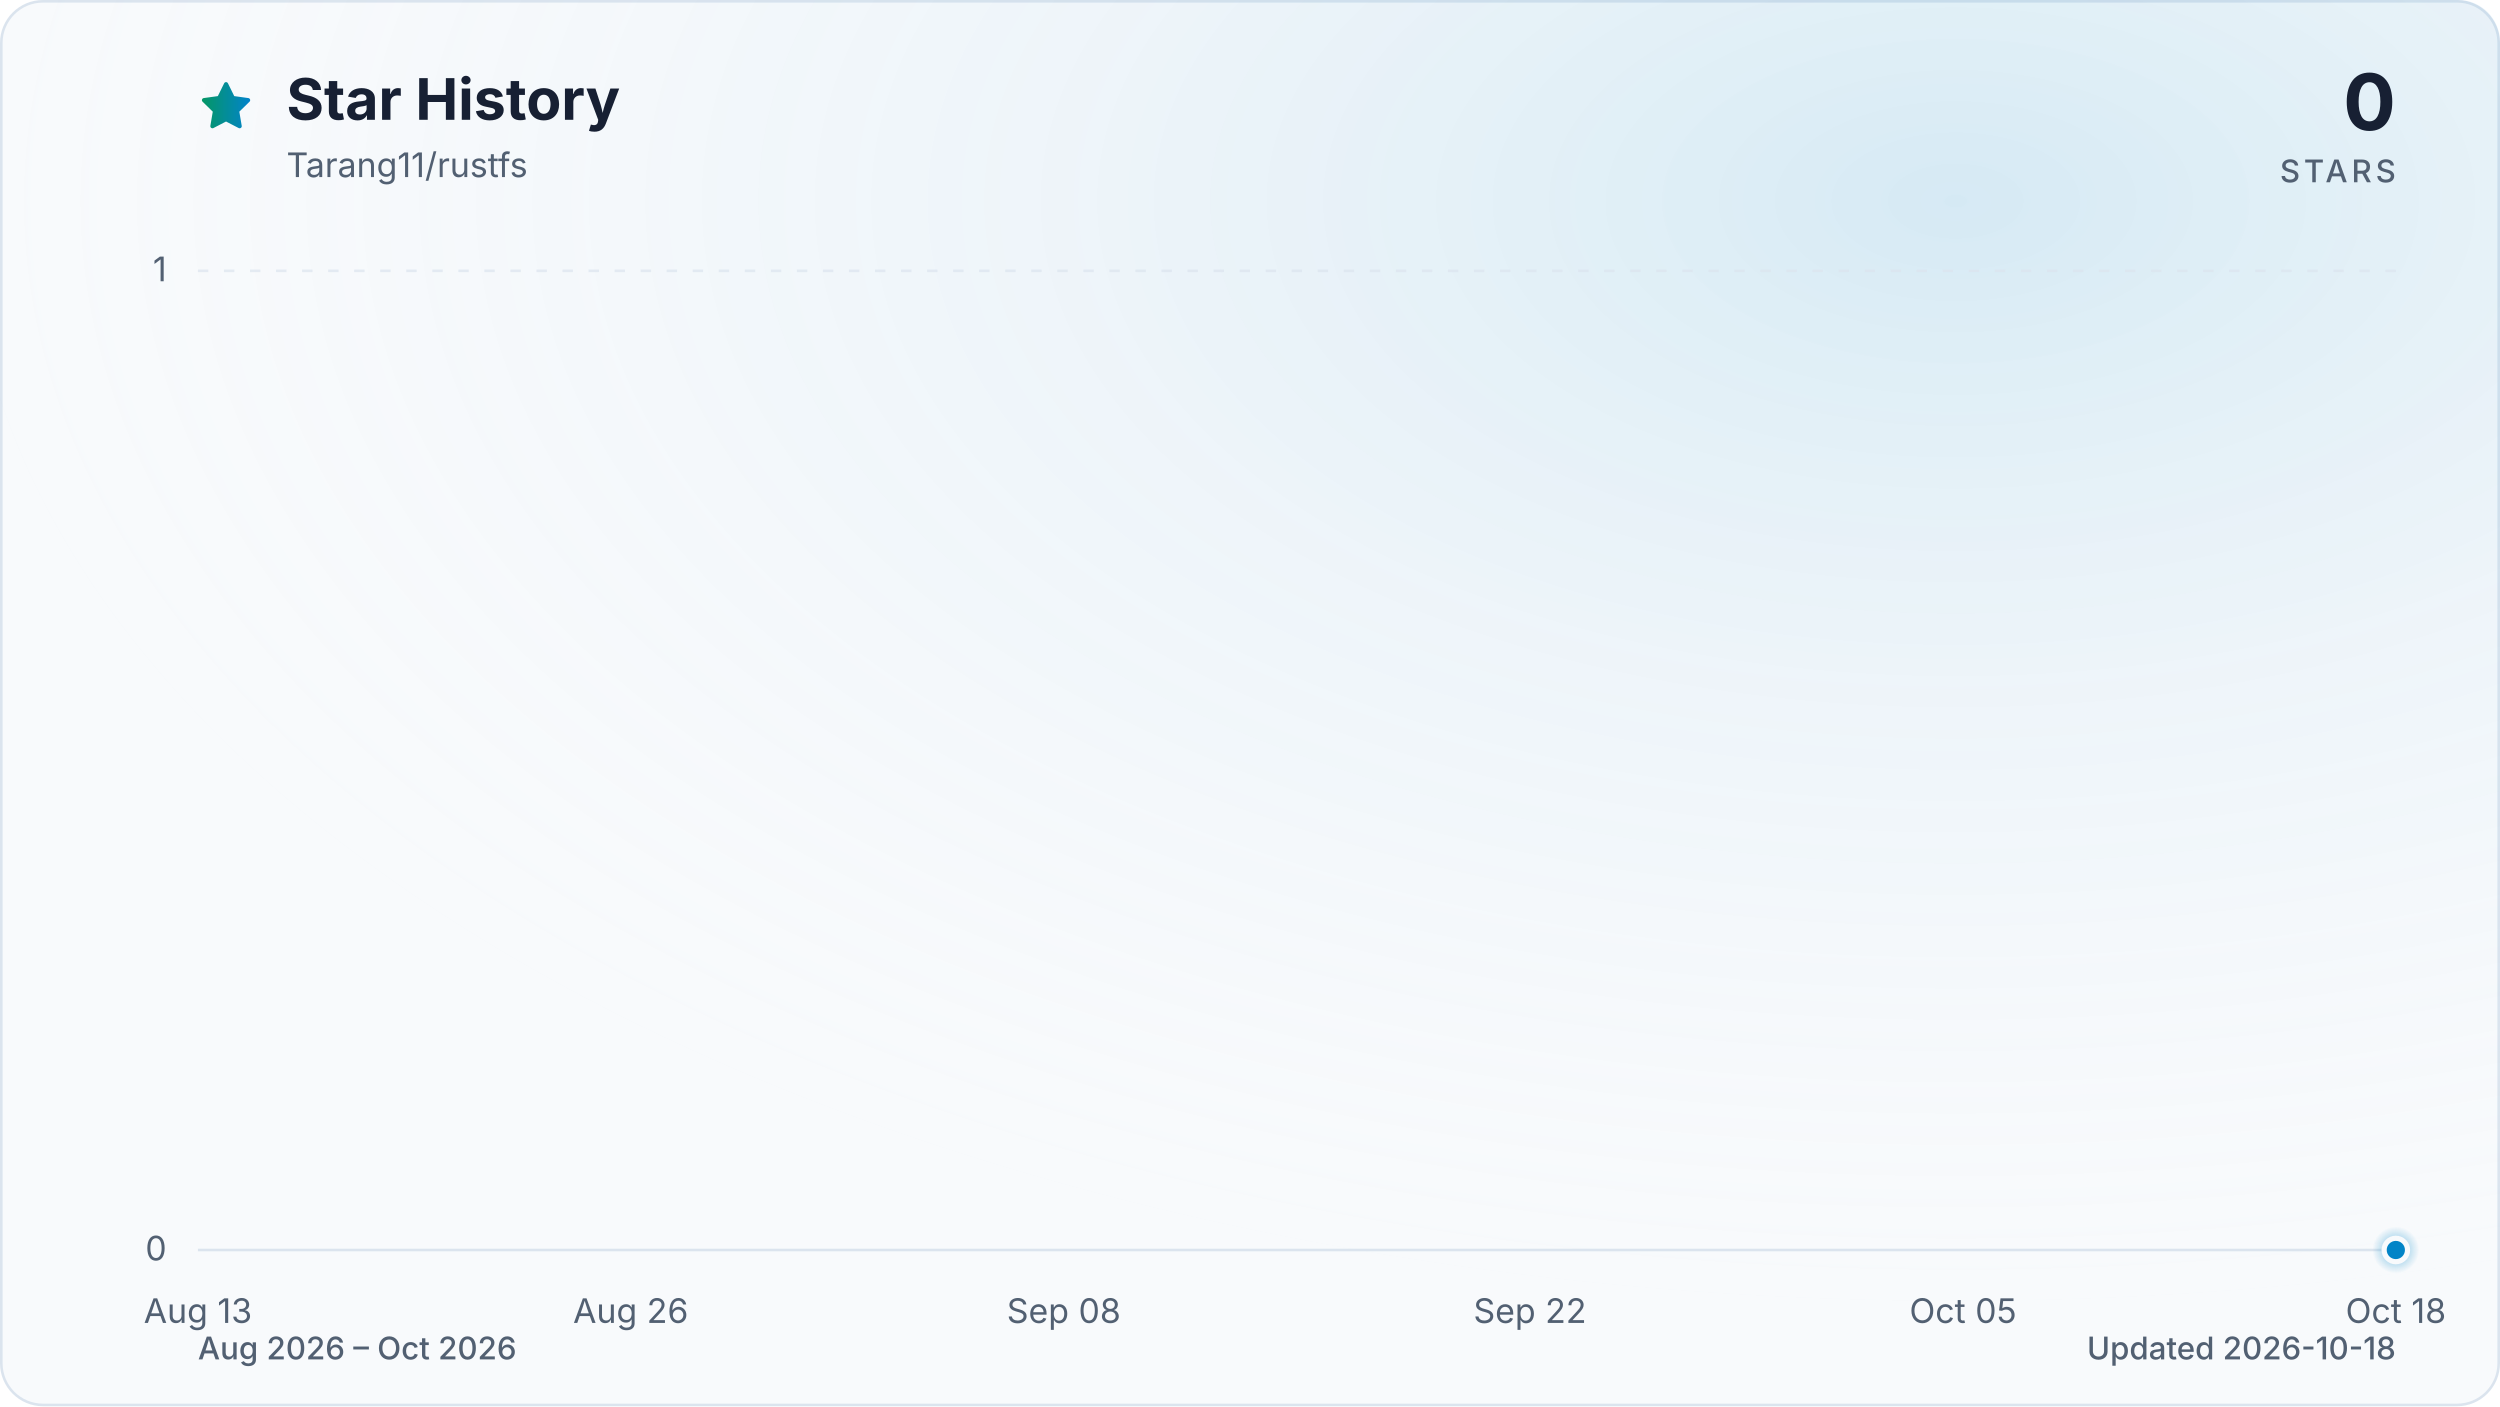
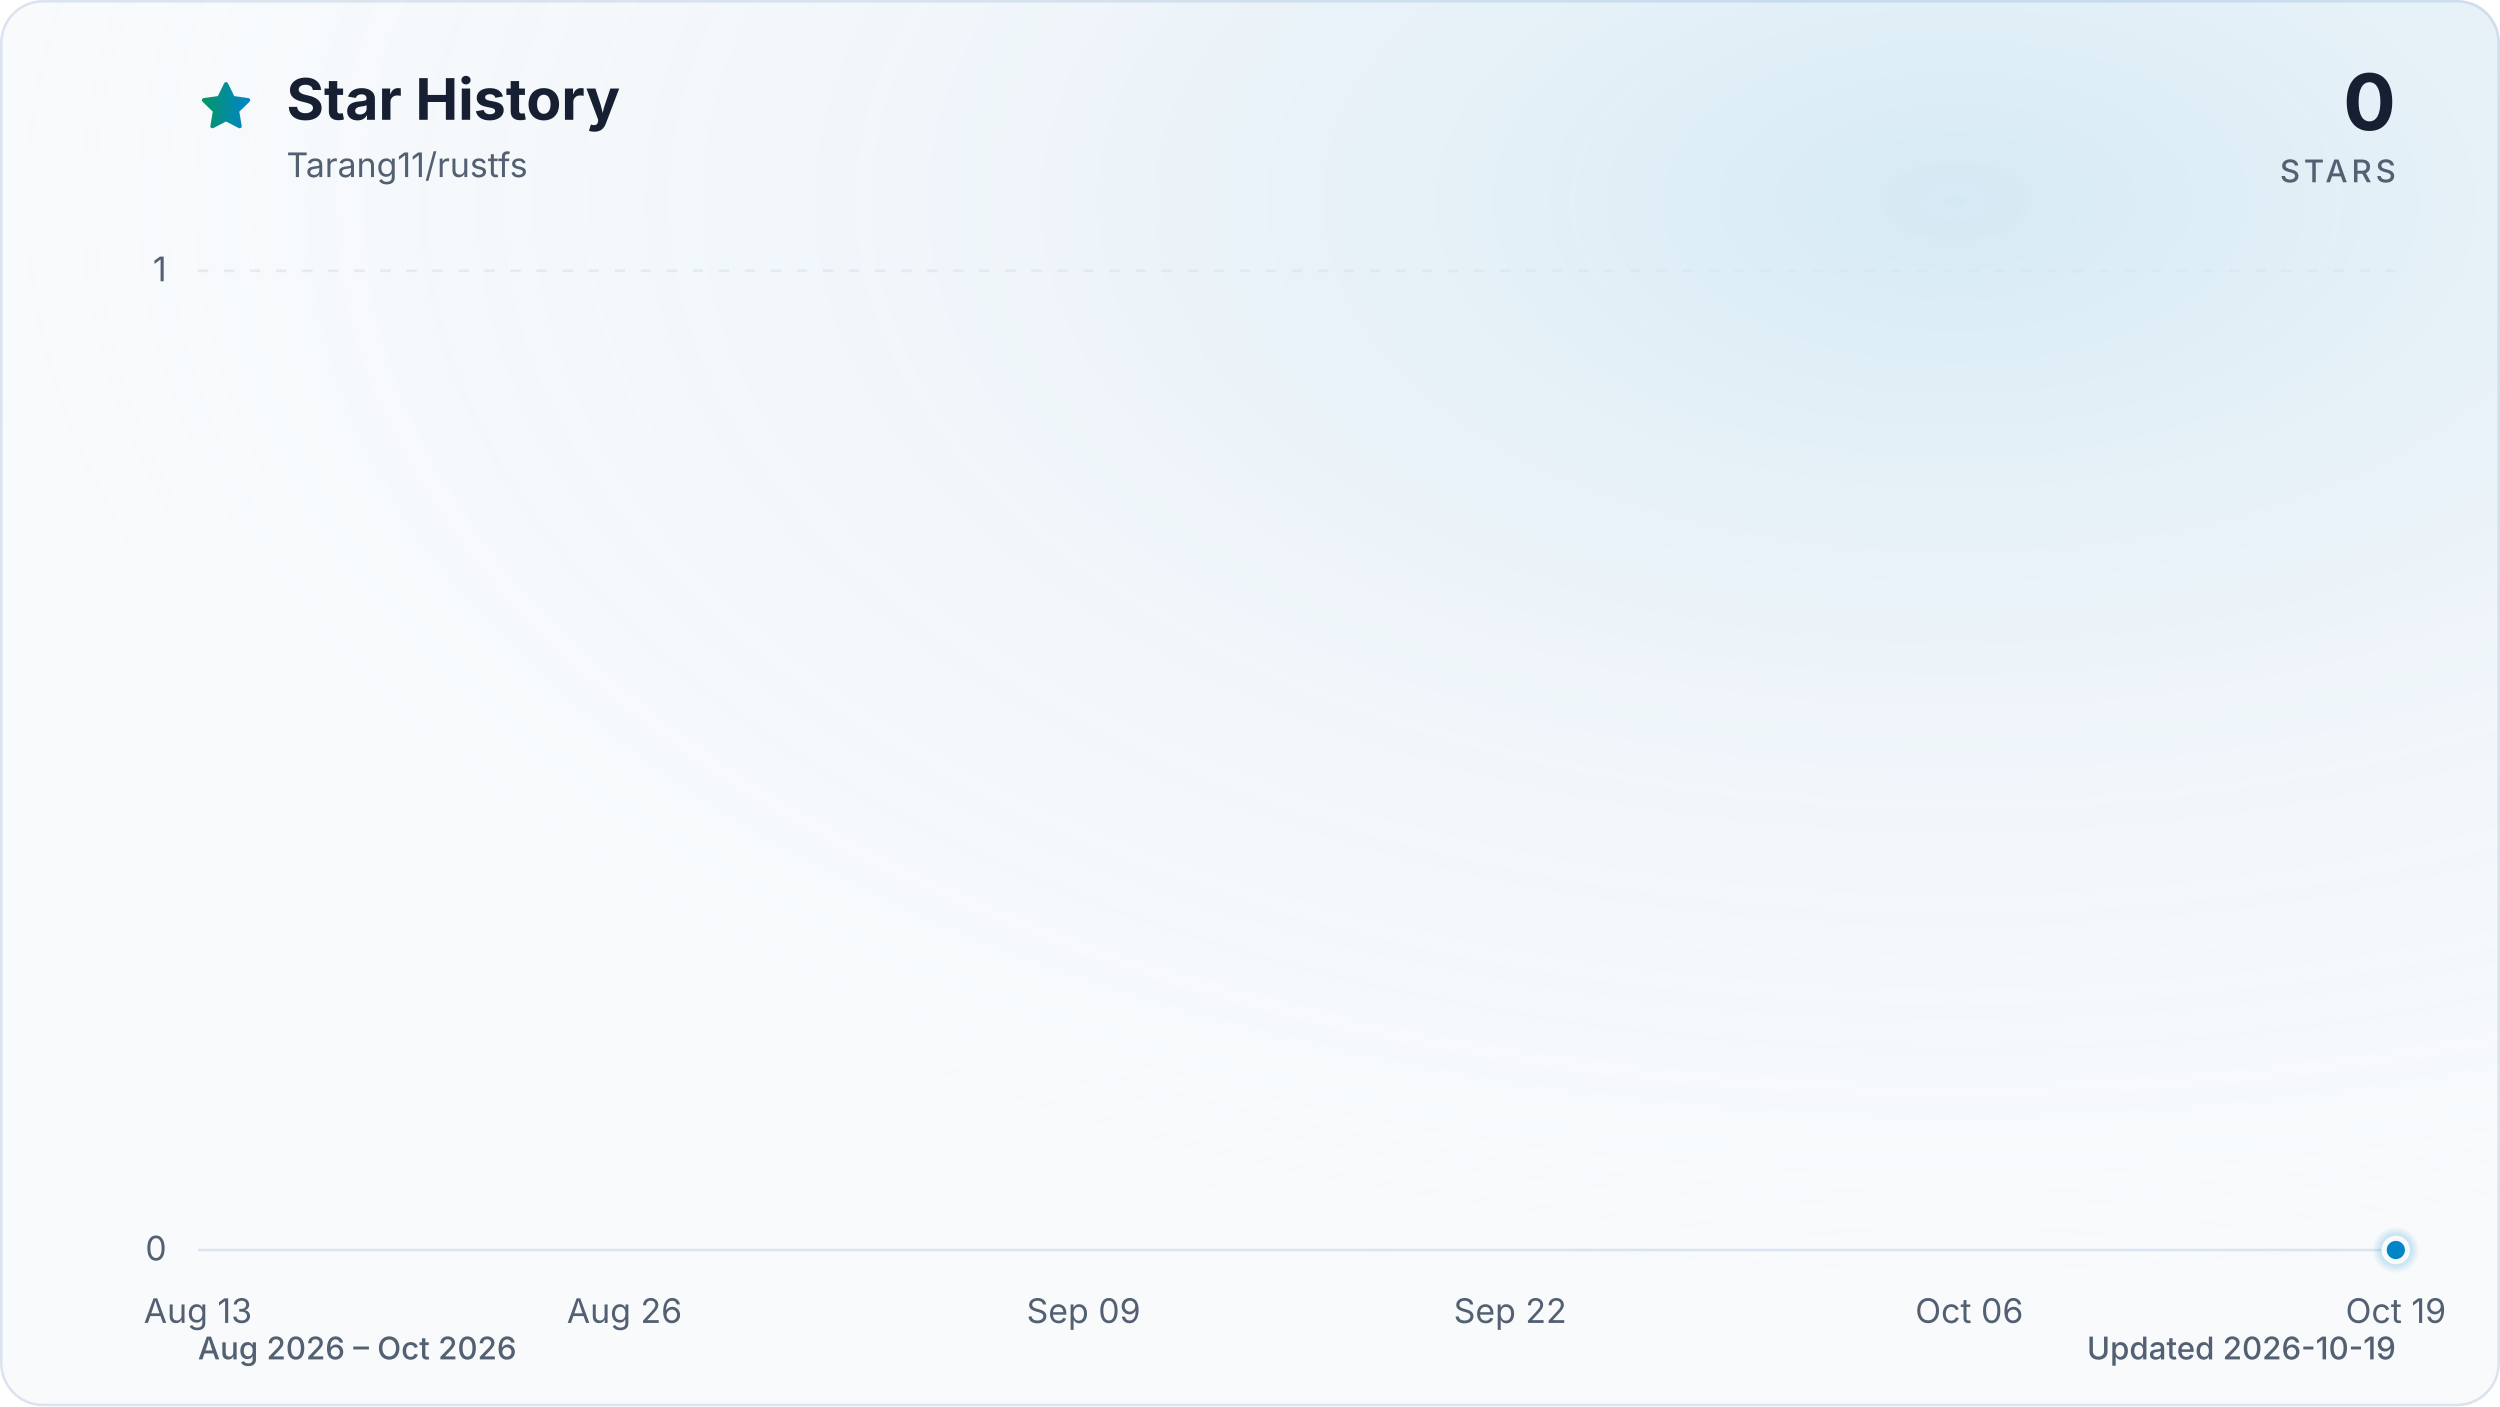
<svg xmlns="http://www.w3.org/2000/svg" viewBox="0 0 960 540" role="img" aria-labelledby="title description" data-style="gradient" data-variant="glow" data-animated="true">
  <defs>
    <linearGradient id="trend" x1="0" y1="0" x2="1" y2="0">
      <stop offset="0%" stop-color="#059669" />
      <stop offset="100%" stop-color="#0284c7" />
    </linearGradient>
    <linearGradient id="area" x1="0" y1="0" x2="0" y2="1">
      <stop offset="0%" stop-color="#059669" stop-opacity="0.30" />
      <stop offset="55%" stop-color="#0284c7" stop-opacity="0.10" />
      <stop offset="100%" stop-color="#0284c7" stop-opacity="0.01" />
    </linearGradient>
    <radialGradient id="marker-halo" cx="50%" cy="50%" r="50%">
      <stop offset="0%" stop-color="#0284c7" stop-opacity="0.55" />
      <stop offset="100%" stop-color="#0284c7" stop-opacity="0" />
    </radialGradient>
    <radialGradient id="surface-glow" cx="78%" cy="14%" r="80%">
      <stop offset="0%" stop-color="#0284c7" stop-opacity="0.14" />
      <stop offset="100%" stop-color="#f8fafc" stop-opacity="0" />
    </radialGradient>
    <filter id="trend-glow" x="-20%" y="-20%" width="140%" height="140%">
      <feGaussianBlur stdDeviation="7" />
    </filter>
  </defs>
  <style>
.trend-enter{transform-box:fill-box;transform-origin:center;animation:trend-enter 520ms cubic-bezier(0.16,1,0.3,1)}
.marker-enter{transform-box:fill-box;transform-origin:center;animation:marker-enter 320ms cubic-bezier(0.16,1,0.3,1) 200ms both}
.marker-pulse{transform-box:fill-box;transform-origin:center;animation:marker-pulse 2.6s ease-out infinite}
@keyframes trend-enter{from{opacity:.35;transform:translateY(10px)}to{opacity:1;transform:translateY(0)}}
@keyframes marker-enter{from{opacity:0;transform:scale(.4)}to{opacity:1;transform:scale(1)}}
@keyframes marker-pulse{0%{opacity:.5;transform:scale(.7)}70%,100%{opacity:0;transform:scale(2.1)}}
@media (prefers-reduced-motion:reduce){.trend-enter,.marker-enter,.marker-pulse{animation:none!important}}
@media (prefers-reduced-motion:reduce){.marker-pulse{opacity:0}}
</style>
  <rect x="0.5" y="0.5" width="959" height="539" fill="#f8fafc" stroke="#dbe4ee" stroke-width="1" rx="16" />
  <rect width="960" height="540" fill="url(#surface-glow)" rx="16" />
  <path d="M12 2.6l2.9 5.9 6.5.9-4.7 4.6 1.1 6.5-5.8-3-5.8 3 1.1-6.5-4.7-4.6 6.5-.9L12 2.6Z" transform="translate(76 30) scale(.9)" fill="url(#trend)" stroke="url(#trend)" stroke-width="1.8" stroke-linejoin="round" aria-hidden="true" />
  <text x="110" y="46" fill="#172033" font-family="ui-sans-serif, system-ui, -apple-system, BlinkMacSystemFont, 'Segoe UI', sans-serif" font-size="22" font-weight="700">Star History</text>
  <text x="110" y="68" fill="#526072" font-family="ui-sans-serif, system-ui, -apple-system, BlinkMacSystemFont, 'Segoe UI', sans-serif" font-size="13">Tarang11/rustfs</text>
  <text x="920" y="50" fill="#172033" font-family="ui-sans-serif, system-ui, -apple-system, BlinkMacSystemFont, 'Segoe UI', sans-serif" font-size="30" font-weight="700" text-anchor="end">0</text>
  <text x="920" y="70" fill="#526072" font-family="ui-sans-serif, system-ui, -apple-system, BlinkMacSystemFont, 'Segoe UI', sans-serif" font-size="12" font-weight="500" letter-spacing="1.5" text-anchor="end">STARS</text>
  <line x1="76" y1="480.0" x2="920" y2="480.0" stroke="#dbe4ee" stroke-width="1" stroke-dasharray="0" opacity="1" />
  <text x="64" y="484.0" fill="#526072" font-family="ui-sans-serif, system-ui, -apple-system, BlinkMacSystemFont, 'Segoe UI', sans-serif" font-size="13" text-anchor="end">0</text>
  <line x1="76" y1="104.0" x2="920" y2="104.0" stroke="#dbe4ee" stroke-width="1" stroke-dasharray="4 6" opacity="0.7" />
  <text x="64" y="108.0" fill="#526072" font-family="ui-sans-serif, system-ui, -apple-system, BlinkMacSystemFont, 'Segoe UI', sans-serif" font-size="13" text-anchor="end">1</text>
  <text x="76.0" y="508" fill="#526072" font-family="ui-sans-serif, system-ui, -apple-system, BlinkMacSystemFont, 'Segoe UI', sans-serif" font-size="13" text-anchor="middle">Aug 13</text>
-   <text x="242.2" y="508" fill="#526072" font-family="ui-sans-serif, system-ui, -apple-system, BlinkMacSystemFont, 'Segoe UI', sans-serif" font-size="13" text-anchor="middle">Aug 26</text>
-   <text x="408.5" y="508" fill="#526072" font-family="ui-sans-serif, system-ui, -apple-system, BlinkMacSystemFont, 'Segoe UI', sans-serif" font-size="13" text-anchor="middle">Sep 08</text>
-   <text x="587.5" y="508" fill="#526072" font-family="ui-sans-serif, system-ui, -apple-system, BlinkMacSystemFont, 'Segoe UI', sans-serif" font-size="13" text-anchor="middle">Sep 22</text>
-   <text x="753.8" y="508" fill="#526072" font-family="ui-sans-serif, system-ui, -apple-system, BlinkMacSystemFont, 'Segoe UI', sans-serif" font-size="13" text-anchor="middle">Oct 05</text>
-   <text x="920.0" y="508" fill="#526072" font-family="ui-sans-serif, system-ui, -apple-system, BlinkMacSystemFont, 'Segoe UI', sans-serif" font-size="13" text-anchor="middle">Oct 18</text>
+   <text x="239.8" y="508" fill="#526072" font-family="ui-sans-serif, system-ui, -apple-system, BlinkMacSystemFont, 'Segoe UI', sans-serif" font-size="13" text-anchor="middle">Aug 26</text>
+   <text x="416.1" y="508" fill="#526072" font-family="ui-sans-serif, system-ui, -apple-system, BlinkMacSystemFont, 'Segoe UI', sans-serif" font-size="13" text-anchor="middle">Sep 09</text>
+   <text x="579.9" y="508" fill="#526072" font-family="ui-sans-serif, system-ui, -apple-system, BlinkMacSystemFont, 'Segoe UI', sans-serif" font-size="13" text-anchor="middle">Sep 22</text>
+   <text x="756.2" y="508" fill="#526072" font-family="ui-sans-serif, system-ui, -apple-system, BlinkMacSystemFont, 'Segoe UI', sans-serif" font-size="13" text-anchor="middle">Oct 06</text>
+   <text x="920.0" y="508" fill="#526072" font-family="ui-sans-serif, system-ui, -apple-system, BlinkMacSystemFont, 'Segoe UI', sans-serif" font-size="13" text-anchor="middle">Oct 19</text>
  <g class="trend-enter">
-     <path d="M 76.0 480.0 C 80.3 480.0, 84.5 480.0, 88.8 480.0 C 93.1 480.0, 97.3 480.0, 101.6 480.0 C 105.8 480.0, 110.1 480.0, 114.4 480.0 C 118.6 480.0, 122.9 480.0, 127.2 480.0 C 131.4 480.0, 135.7 480.0, 139.9 480.0 C 144.2 480.0, 148.5 480.0, 152.7 480.0 C 157.0 480.0, 161.3 480.0, 165.5 480.0 C 169.8 480.0, 174.0 480.0, 178.3 480.0 C 182.6 480.0, 186.8 480.0, 191.1 480.0 C 195.4 480.0, 199.6 480.0, 203.9 480.0 C 208.1 480.0, 212.4 480.0, 216.7 480.0 C 220.9 480.0, 225.2 480.0, 229.5 480.0 C 233.7 480.0, 238.0 480.0, 242.2 480.0 C 246.5 480.0, 250.8 480.0, 255.0 480.0 C 259.3 480.0, 263.6 480.0, 267.8 480.0 C 272.1 480.0, 276.3 480.0, 280.6 480.0 C 284.9 480.0, 289.1 480.0, 293.4 480.0 C 297.7 480.0, 301.9 480.0, 306.2 480.0 C 310.4 480.0, 314.7 480.0, 319.0 480.0 C 323.2 480.0, 327.5 480.0, 331.8 480.0 C 336.0 480.0, 340.3 480.0, 344.5 480.0 C 348.8 480.0, 353.1 480.0, 357.3 480.0 C 361.6 480.0, 365.9 480.0, 370.1 480.0 C 374.4 480.0, 378.6 480.0, 382.9 480.0 C 387.2 480.0, 391.4 480.0, 395.7 480.0 C 400.0 480.0, 404.2 480.0, 408.5 480.0 C 412.7 480.0, 417.0 480.0, 421.3 480.0 C 425.5 480.0, 429.8 480.0, 434.1 480.0 C 438.3 480.0, 442.6 480.0, 446.8 480.0 C 451.1 480.0, 455.4 480.0, 459.6 480.0 C 463.9 480.0, 468.2 480.0, 472.4 480.0 C 476.7 480.0, 480.9 480.0, 485.2 480.0 C 489.5 480.0, 493.7 480.0, 498.0 480.0 C 502.3 480.0, 506.5 480.0, 510.8 480.0 C 515.1 480.0, 519.3 480.0, 523.6 480.0 C 527.8 480.0, 532.1 480.0, 536.4 480.0 C 540.6 480.0, 544.9 480.0, 549.2 480.0 C 553.4 480.0, 557.7 480.0, 561.9 480.0 C 566.2 480.0, 570.5 480.0, 574.7 480.0 C 579.0 480.0, 583.3 480.0, 587.5 480.0 C 591.8 480.0, 596.0 480.0, 600.3 480.0 C 604.6 480.0, 608.8 480.0, 613.1 480.0 C 617.4 480.0, 621.6 480.0, 625.9 480.0 C 630.1 480.0, 634.4 480.0, 638.7 480.0 C 642.9 480.0, 647.2 480.0, 651.5 480.0 C 655.7 480.0, 660.0 480.0, 664.2 480.0 C 668.5 480.0, 672.8 480.0, 677.0 480.0 C 681.3 480.0, 685.6 480.0, 689.8 480.0 C 694.1 480.0, 698.3 480.0, 702.6 480.0 C 706.9 480.0, 711.1 480.0, 715.4 480.0 C 719.7 480.0, 723.9 480.0, 728.2 480.0 C 732.4 480.0, 736.7 480.0, 741.0 480.0 C 745.2 480.0, 749.5 480.0, 753.8 480.0 C 758.0 480.0, 762.3 480.0, 766.5 480.0 C 770.8 480.0, 775.1 480.0, 779.3 480.0 C 783.6 480.0, 787.9 480.0, 792.1 480.0 C 796.4 480.0, 800.6 480.0, 804.9 480.0 C 809.2 480.0, 813.4 480.0, 817.7 480.0 C 822.0 480.0, 826.2 480.0, 830.5 480.0 C 834.7 480.0, 839.0 480.0, 843.3 480.0 C 847.5 480.0, 851.8 480.0, 856.1 480.0 C 860.3 480.0, 864.6 480.0, 868.8 480.0 C 873.1 480.0, 877.4 480.0, 881.6 480.0 C 885.9 480.0, 890.2 480.0, 894.4 480.0 C 898.7 480.0, 902.9 480.0, 907.2 480.0 C 911.5 480.0, 915.7 480.0, 920.0 480.0 L 920.0 480.0 L 76.0 480.0 Z" fill="url(#area)" />
-     <path d="M 76.0 480.0 C 80.3 480.0, 84.5 480.0, 88.8 480.0 C 93.1 480.0, 97.3 480.0, 101.6 480.0 C 105.8 480.0, 110.1 480.0, 114.4 480.0 C 118.6 480.0, 122.9 480.0, 127.2 480.0 C 131.4 480.0, 135.7 480.0, 139.9 480.0 C 144.2 480.0, 148.5 480.0, 152.7 480.0 C 157.0 480.0, 161.3 480.0, 165.5 480.0 C 169.8 480.0, 174.0 480.0, 178.3 480.0 C 182.6 480.0, 186.8 480.0, 191.1 480.0 C 195.4 480.0, 199.6 480.0, 203.9 480.0 C 208.1 480.0, 212.4 480.0, 216.7 480.0 C 220.9 480.0, 225.2 480.0, 229.5 480.0 C 233.7 480.0, 238.0 480.0, 242.2 480.0 C 246.5 480.0, 250.8 480.0, 255.0 480.0 C 259.3 480.0, 263.6 480.0, 267.8 480.0 C 272.1 480.0, 276.3 480.0, 280.6 480.0 C 284.9 480.0, 289.1 480.0, 293.4 480.0 C 297.7 480.0, 301.9 480.0, 306.2 480.0 C 310.4 480.0, 314.7 480.0, 319.0 480.0 C 323.2 480.0, 327.5 480.0, 331.8 480.0 C 336.0 480.0, 340.3 480.0, 344.5 480.0 C 348.8 480.0, 353.1 480.0, 357.3 480.0 C 361.6 480.0, 365.9 480.0, 370.1 480.0 C 374.4 480.0, 378.6 480.0, 382.9 480.0 C 387.2 480.0, 391.4 480.0, 395.7 480.0 C 400.0 480.0, 404.2 480.0, 408.5 480.0 C 412.7 480.0, 417.0 480.0, 421.3 480.0 C 425.5 480.0, 429.8 480.0, 434.1 480.0 C 438.3 480.0, 442.6 480.0, 446.8 480.0 C 451.1 480.0, 455.4 480.0, 459.6 480.0 C 463.9 480.0, 468.2 480.0, 472.4 480.0 C 476.7 480.0, 480.9 480.0, 485.2 480.0 C 489.5 480.0, 493.7 480.0, 498.0 480.0 C 502.3 480.0, 506.5 480.0, 510.8 480.0 C 515.1 480.0, 519.3 480.0, 523.6 480.0 C 527.8 480.0, 532.1 480.0, 536.4 480.0 C 540.6 480.0, 544.9 480.0, 549.2 480.0 C 553.4 480.0, 557.7 480.0, 561.9 480.0 C 566.2 480.0, 570.5 480.0, 574.7 480.0 C 579.0 480.0, 583.3 480.0, 587.5 480.0 C 591.8 480.0, 596.0 480.0, 600.3 480.0 C 604.6 480.0, 608.8 480.0, 613.1 480.0 C 617.4 480.0, 621.6 480.0, 625.9 480.0 C 630.1 480.0, 634.4 480.0, 638.7 480.0 C 642.9 480.0, 647.2 480.0, 651.5 480.0 C 655.7 480.0, 660.0 480.0, 664.2 480.0 C 668.5 480.0, 672.8 480.0, 677.0 480.0 C 681.3 480.0, 685.6 480.0, 689.8 480.0 C 694.1 480.0, 698.3 480.0, 702.6 480.0 C 706.9 480.0, 711.1 480.0, 715.4 480.0 C 719.7 480.0, 723.9 480.0, 728.2 480.0 C 732.4 480.0, 736.7 480.0, 741.0 480.0 C 745.2 480.0, 749.5 480.0, 753.8 480.0 C 758.0 480.0, 762.3 480.0, 766.5 480.0 C 770.8 480.0, 775.1 480.0, 779.3 480.0 C 783.6 480.0, 787.9 480.0, 792.1 480.0 C 796.4 480.0, 800.6 480.0, 804.9 480.0 C 809.2 480.0, 813.4 480.0, 817.7 480.0 C 822.0 480.0, 826.2 480.0, 830.5 480.0 C 834.7 480.0, 839.0 480.0, 843.3 480.0 C 847.5 480.0, 851.8 480.0, 856.1 480.0 C 860.3 480.0, 864.6 480.0, 868.8 480.0 C 873.1 480.0, 877.4 480.0, 881.6 480.0 C 885.9 480.0, 890.2 480.0, 894.4 480.0 C 898.7 480.0, 902.9 480.0, 907.2 480.0 C 911.5 480.0, 915.7 480.0, 920.0 480.0" fill="none" stroke="url(#trend)" stroke-width="12" stroke-linecap="round" stroke-linejoin="round" opacity="0.16" filter="url(#trend-glow)" />
-     <path d="M 76.0 480.0 C 80.3 480.0, 84.5 480.0, 88.8 480.0 C 93.1 480.0, 97.3 480.0, 101.6 480.0 C 105.8 480.0, 110.1 480.0, 114.4 480.0 C 118.6 480.0, 122.9 480.0, 127.2 480.0 C 131.4 480.0, 135.7 480.0, 139.9 480.0 C 144.2 480.0, 148.5 480.0, 152.7 480.0 C 157.0 480.0, 161.3 480.0, 165.5 480.0 C 169.8 480.0, 174.0 480.0, 178.3 480.0 C 182.6 480.0, 186.8 480.0, 191.1 480.0 C 195.4 480.0, 199.6 480.0, 203.9 480.0 C 208.1 480.0, 212.4 480.0, 216.7 480.0 C 220.9 480.0, 225.2 480.0, 229.5 480.0 C 233.7 480.0, 238.0 480.0, 242.2 480.0 C 246.5 480.0, 250.8 480.0, 255.0 480.0 C 259.3 480.0, 263.6 480.0, 267.8 480.0 C 272.1 480.0, 276.3 480.0, 280.6 480.0 C 284.9 480.0, 289.1 480.0, 293.4 480.0 C 297.7 480.0, 301.9 480.0, 306.2 480.0 C 310.4 480.0, 314.7 480.0, 319.0 480.0 C 323.2 480.0, 327.5 480.0, 331.8 480.0 C 336.0 480.0, 340.3 480.0, 344.5 480.0 C 348.8 480.0, 353.1 480.0, 357.3 480.0 C 361.6 480.0, 365.9 480.0, 370.1 480.0 C 374.4 480.0, 378.6 480.0, 382.9 480.0 C 387.2 480.0, 391.4 480.0, 395.7 480.0 C 400.0 480.0, 404.2 480.0, 408.5 480.0 C 412.7 480.0, 417.0 480.0, 421.3 480.0 C 425.5 480.0, 429.8 480.0, 434.1 480.0 C 438.3 480.0, 442.6 480.0, 446.8 480.0 C 451.1 480.0, 455.4 480.0, 459.6 480.0 C 463.9 480.0, 468.2 480.0, 472.4 480.0 C 476.7 480.0, 480.9 480.0, 485.2 480.0 C 489.5 480.0, 493.7 480.0, 498.0 480.0 C 502.3 480.0, 506.5 480.0, 510.8 480.0 C 515.1 480.0, 519.3 480.0, 523.6 480.0 C 527.8 480.0, 532.1 480.0, 536.4 480.0 C 540.6 480.0, 544.9 480.0, 549.2 480.0 C 553.4 480.0, 557.7 480.0, 561.9 480.0 C 566.2 480.0, 570.5 480.0, 574.7 480.0 C 579.0 480.0, 583.3 480.0, 587.5 480.0 C 591.8 480.0, 596.0 480.0, 600.3 480.0 C 604.6 480.0, 608.8 480.0, 613.1 480.0 C 617.4 480.0, 621.6 480.0, 625.9 480.0 C 630.1 480.0, 634.4 480.0, 638.7 480.0 C 642.9 480.0, 647.2 480.0, 651.5 480.0 C 655.7 480.0, 660.0 480.0, 664.2 480.0 C 668.5 480.0, 672.8 480.0, 677.0 480.0 C 681.3 480.0, 685.6 480.0, 689.8 480.0 C 694.1 480.0, 698.3 480.0, 702.6 480.0 C 706.9 480.0, 711.1 480.0, 715.4 480.0 C 719.7 480.0, 723.9 480.0, 728.2 480.0 C 732.4 480.0, 736.7 480.0, 741.0 480.0 C 745.2 480.0, 749.5 480.0, 753.8 480.0 C 758.0 480.0, 762.3 480.0, 766.5 480.0 C 770.8 480.0, 775.1 480.0, 779.3 480.0 C 783.6 480.0, 787.9 480.0, 792.1 480.0 C 796.4 480.0, 800.6 480.0, 804.9 480.0 C 809.2 480.0, 813.4 480.0, 817.7 480.0 C 822.0 480.0, 826.2 480.0, 830.5 480.0 C 834.7 480.0, 839.0 480.0, 843.3 480.0 C 847.5 480.0, 851.8 480.0, 856.1 480.0 C 860.3 480.0, 864.6 480.0, 868.8 480.0 C 873.1 480.0, 877.4 480.0, 881.6 480.0 C 885.9 480.0, 890.2 480.0, 894.4 480.0 C 898.7 480.0, 902.9 480.0, 907.2 480.0 C 911.5 480.0, 915.7 480.0, 920.0 480.0" fill="none" stroke="url(#trend)" stroke-width="3" stroke-linecap="round" stroke-linejoin="round" />
+     <path d="M 76.0 480.0 C 80.2 480.0, 84.4 480.0, 88.6 480.0 C 92.8 480.0, 97.0 480.0, 101.2 480.0 C 105.4 480.0, 109.6 480.0, 113.8 480.0 C 118.0 480.0, 122.2 480.0, 126.4 480.0 C 130.6 480.0, 134.8 480.0, 139.0 480.0 C 143.2 480.0, 147.4 480.0, 151.6 480.0 C 155.8 480.0, 160.0 480.0, 164.2 480.0 C 168.4 480.0, 172.6 480.0, 176.8 480.0 C 181.0 480.0, 185.2 480.0, 189.4 480.0 C 193.6 480.0, 197.8 480.0, 202.0 480.0 C 206.2 480.0, 210.4 480.0, 214.6 480.0 C 218.8 480.0, 223.0 480.0, 227.2 480.0 C 231.4 480.0, 235.6 480.0, 239.8 480.0 C 244.0 480.0, 248.2 480.0, 252.4 480.0 C 256.6 480.0, 260.8 480.0, 265.0 480.0 C 269.2 480.0, 273.4 480.0, 277.6 480.0 C 281.8 480.0, 286.0 480.0, 290.1 480.0 C 294.3 480.0, 298.5 480.0, 302.7 480.0 C 306.9 480.0, 311.1 480.0, 315.3 480.0 C 319.5 480.0, 323.7 480.0, 327.9 480.0 C 332.1 480.0, 336.3 480.0, 340.5 480.0 C 344.7 480.0, 348.9 480.0, 353.1 480.0 C 357.3 480.0, 361.5 480.0, 365.7 480.0 C 369.9 480.0, 374.1 480.0, 378.3 480.0 C 382.5 480.0, 386.7 480.0, 390.9 480.0 C 395.1 480.0, 399.3 480.0, 403.5 480.0 C 407.7 480.0, 411.9 480.0, 416.1 480.0 C 420.3 480.0, 424.5 480.0, 428.7 480.0 C 432.9 480.0, 437.1 480.0, 441.3 480.0 C 445.5 480.0, 449.7 480.0, 453.9 480.0 C 458.1 480.0, 462.3 480.0, 466.5 480.0 C 470.7 480.0, 474.9 480.0, 479.1 480.0 C 483.3 480.0, 487.5 480.0, 491.7 480.0 C 495.9 480.0, 500.1 480.0, 504.3 480.0 C 508.5 480.0, 512.7 480.0, 516.9 480.0 C 521.1 480.0, 525.3 480.0, 529.5 480.0 C 533.7 480.0, 537.9 480.0, 542.1 480.0 C 546.3 480.0, 550.5 480.0, 554.7 480.0 C 558.9 480.0, 563.1 480.0, 567.3 480.0 C 571.5 480.0, 575.7 480.0, 579.9 480.0 C 584.1 480.0, 588.3 480.0, 592.5 480.0 C 596.7 480.0, 600.9 480.0, 605.1 480.0 C 609.3 480.0, 613.5 480.0, 617.7 480.0 C 621.9 480.0, 626.1 480.0, 630.3 480.0 C 634.5 480.0, 638.7 480.0, 642.9 480.0 C 647.1 480.0, 651.3 480.0, 655.5 480.0 C 659.7 480.0, 663.9 480.0, 668.1 480.0 C 672.3 480.0, 676.5 480.0, 680.7 480.0 C 684.9 480.0, 689.1 480.0, 693.3 480.0 C 697.5 480.0, 701.7 480.0, 705.9 480.0 C 710.0 480.0, 714.2 480.0, 718.4 480.0 C 722.6 480.0, 726.8 480.0, 731.0 480.0 C 735.2 480.0, 739.4 480.0, 743.6 480.0 C 747.8 480.0, 752.0 480.0, 756.2 480.0 C 760.4 480.0, 764.6 480.0, 768.8 480.0 C 773.0 480.0, 777.2 480.0, 781.4 480.0 C 785.6 480.0, 789.8 480.0, 794.0 480.0 C 798.2 480.0, 802.4 480.0, 806.6 480.0 C 810.8 480.0, 815.0 480.0, 819.2 480.0 C 823.4 480.0, 827.6 480.0, 831.8 480.0 C 836.0 480.0, 840.2 480.0, 844.4 480.0 C 848.6 480.0, 852.8 480.0, 857.0 480.0 C 861.2 480.0, 865.4 480.0, 869.6 480.0 C 873.8 480.0, 878.0 480.0, 882.2 480.0 C 886.4 480.0, 890.6 480.0, 894.8 480.0 C 899.0 480.0, 903.2 480.0, 907.4 480.0 C 911.6 480.0, 915.8 480.0, 920.0 480.0 L 920.0 480.0 L 76.0 480.0 Z" fill="url(#area)" />
+     <path d="M 76.0 480.0 C 80.2 480.0, 84.4 480.0, 88.6 480.0 C 92.8 480.0, 97.0 480.0, 101.2 480.0 C 105.4 480.0, 109.6 480.0, 113.8 480.0 C 118.0 480.0, 122.2 480.0, 126.4 480.0 C 130.6 480.0, 134.8 480.0, 139.0 480.0 C 143.2 480.0, 147.4 480.0, 151.6 480.0 C 155.8 480.0, 160.0 480.0, 164.2 480.0 C 168.4 480.0, 172.6 480.0, 176.8 480.0 C 181.0 480.0, 185.2 480.0, 189.4 480.0 C 193.6 480.0, 197.8 480.0, 202.0 480.0 C 206.2 480.0, 210.4 480.0, 214.6 480.0 C 218.8 480.0, 223.0 480.0, 227.2 480.0 C 231.4 480.0, 235.6 480.0, 239.8 480.0 C 244.0 480.0, 248.2 480.0, 252.4 480.0 C 256.6 480.0, 260.8 480.0, 265.0 480.0 C 269.2 480.0, 273.4 480.0, 277.6 480.0 C 281.8 480.0, 286.0 480.0, 290.1 480.0 C 294.3 480.0, 298.5 480.0, 302.7 480.0 C 306.9 480.0, 311.1 480.0, 315.3 480.0 C 319.5 480.0, 323.7 480.0, 327.9 480.0 C 332.1 480.0, 336.3 480.0, 340.5 480.0 C 344.7 480.0, 348.9 480.0, 353.1 480.0 C 357.3 480.0, 361.5 480.0, 365.7 480.0 C 369.9 480.0, 374.1 480.0, 378.3 480.0 C 382.5 480.0, 386.7 480.0, 390.9 480.0 C 395.1 480.0, 399.3 480.0, 403.5 480.0 C 407.7 480.0, 411.9 480.0, 416.1 480.0 C 420.3 480.0, 424.5 480.0, 428.7 480.0 C 432.9 480.0, 437.1 480.0, 441.3 480.0 C 445.5 480.0, 449.7 480.0, 453.9 480.0 C 458.1 480.0, 462.3 480.0, 466.5 480.0 C 470.7 480.0, 474.9 480.0, 479.1 480.0 C 483.3 480.0, 487.5 480.0, 491.7 480.0 C 495.9 480.0, 500.1 480.0, 504.3 480.0 C 508.5 480.0, 512.7 480.0, 516.9 480.0 C 521.1 480.0, 525.3 480.0, 529.5 480.0 C 533.7 480.0, 537.9 480.0, 542.1 480.0 C 546.3 480.0, 550.5 480.0, 554.7 480.0 C 558.9 480.0, 563.1 480.0, 567.3 480.0 C 571.5 480.0, 575.7 480.0, 579.9 480.0 C 584.1 480.0, 588.3 480.0, 592.5 480.0 C 596.7 480.0, 600.9 480.0, 605.1 480.0 C 609.3 480.0, 613.5 480.0, 617.7 480.0 C 621.9 480.0, 626.1 480.0, 630.3 480.0 C 634.5 480.0, 638.7 480.0, 642.9 480.0 C 647.1 480.0, 651.3 480.0, 655.5 480.0 C 659.7 480.0, 663.9 480.0, 668.1 480.0 C 672.3 480.0, 676.5 480.0, 680.7 480.0 C 684.9 480.0, 689.1 480.0, 693.3 480.0 C 697.5 480.0, 701.7 480.0, 705.9 480.0 C 710.0 480.0, 714.2 480.0, 718.4 480.0 C 722.6 480.0, 726.8 480.0, 731.0 480.0 C 735.2 480.0, 739.4 480.0, 743.6 480.0 C 747.8 480.0, 752.0 480.0, 756.2 480.0 C 760.4 480.0, 764.6 480.0, 768.8 480.0 C 773.0 480.0, 777.2 480.0, 781.4 480.0 C 785.6 480.0, 789.8 480.0, 794.0 480.0 C 798.2 480.0, 802.4 480.0, 806.6 480.0 C 810.8 480.0, 815.0 480.0, 819.2 480.0 C 823.4 480.0, 827.6 480.0, 831.8 480.0 C 836.0 480.0, 840.2 480.0, 844.4 480.0 C 848.6 480.0, 852.8 480.0, 857.0 480.0 C 861.2 480.0, 865.4 480.0, 869.6 480.0 C 873.8 480.0, 878.0 480.0, 882.2 480.0 C 886.4 480.0, 890.6 480.0, 894.8 480.0 C 899.0 480.0, 903.2 480.0, 907.4 480.0 C 911.6 480.0, 915.8 480.0, 920.0 480.0" fill="none" stroke="url(#trend)" stroke-width="12" stroke-linecap="round" stroke-linejoin="round" opacity="0.16" filter="url(#trend-glow)" />
+     <path d="M 76.0 480.0 C 80.2 480.0, 84.4 480.0, 88.6 480.0 C 92.8 480.0, 97.0 480.0, 101.2 480.0 C 105.4 480.0, 109.6 480.0, 113.8 480.0 C 118.0 480.0, 122.2 480.0, 126.4 480.0 C 130.6 480.0, 134.8 480.0, 139.0 480.0 C 143.2 480.0, 147.4 480.0, 151.6 480.0 C 155.8 480.0, 160.0 480.0, 164.2 480.0 C 168.4 480.0, 172.6 480.0, 176.8 480.0 C 181.0 480.0, 185.2 480.0, 189.4 480.0 C 193.6 480.0, 197.8 480.0, 202.0 480.0 C 206.2 480.0, 210.4 480.0, 214.6 480.0 C 218.8 480.0, 223.0 480.0, 227.2 480.0 C 231.4 480.0, 235.6 480.0, 239.8 480.0 C 244.0 480.0, 248.2 480.0, 252.4 480.0 C 256.6 480.0, 260.8 480.0, 265.0 480.0 C 269.2 480.0, 273.4 480.0, 277.6 480.0 C 281.8 480.0, 286.0 480.0, 290.1 480.0 C 294.3 480.0, 298.5 480.0, 302.7 480.0 C 306.9 480.0, 311.1 480.0, 315.3 480.0 C 319.5 480.0, 323.7 480.0, 327.9 480.0 C 332.1 480.0, 336.3 480.0, 340.5 480.0 C 344.7 480.0, 348.9 480.0, 353.1 480.0 C 357.3 480.0, 361.5 480.0, 365.7 480.0 C 369.9 480.0, 374.1 480.0, 378.3 480.0 C 382.5 480.0, 386.7 480.0, 390.9 480.0 C 395.1 480.0, 399.3 480.0, 403.5 480.0 C 407.7 480.0, 411.9 480.0, 416.1 480.0 C 420.3 480.0, 424.5 480.0, 428.7 480.0 C 432.9 480.0, 437.1 480.0, 441.3 480.0 C 445.5 480.0, 449.7 480.0, 453.9 480.0 C 458.1 480.0, 462.3 480.0, 466.5 480.0 C 470.7 480.0, 474.9 480.0, 479.1 480.0 C 483.3 480.0, 487.5 480.0, 491.7 480.0 C 495.9 480.0, 500.1 480.0, 504.3 480.0 C 508.5 480.0, 512.7 480.0, 516.9 480.0 C 521.1 480.0, 525.3 480.0, 529.5 480.0 C 533.7 480.0, 537.9 480.0, 542.1 480.0 C 546.3 480.0, 550.5 480.0, 554.7 480.0 C 558.9 480.0, 563.1 480.0, 567.3 480.0 C 571.5 480.0, 575.7 480.0, 579.9 480.0 C 584.1 480.0, 588.3 480.0, 592.5 480.0 C 596.7 480.0, 600.9 480.0, 605.1 480.0 C 609.3 480.0, 613.5 480.0, 617.7 480.0 C 621.9 480.0, 626.1 480.0, 630.3 480.0 C 634.5 480.0, 638.7 480.0, 642.9 480.0 C 647.1 480.0, 651.3 480.0, 655.5 480.0 C 659.7 480.0, 663.9 480.0, 668.1 480.0 C 672.3 480.0, 676.5 480.0, 680.7 480.0 C 684.9 480.0, 689.1 480.0, 693.3 480.0 C 697.5 480.0, 701.7 480.0, 705.9 480.0 C 710.0 480.0, 714.2 480.0, 718.4 480.0 C 722.6 480.0, 726.8 480.0, 731.0 480.0 C 735.2 480.0, 739.4 480.0, 743.6 480.0 C 747.8 480.0, 752.0 480.0, 756.2 480.0 C 760.4 480.0, 764.6 480.0, 768.8 480.0 C 773.0 480.0, 777.2 480.0, 781.4 480.0 C 785.6 480.0, 789.8 480.0, 794.0 480.0 C 798.2 480.0, 802.4 480.0, 806.6 480.0 C 810.8 480.0, 815.0 480.0, 819.2 480.0 C 823.4 480.0, 827.6 480.0, 831.8 480.0 C 836.0 480.0, 840.2 480.0, 844.4 480.0 C 848.6 480.0, 852.8 480.0, 857.0 480.0 C 861.2 480.0, 865.4 480.0, 869.6 480.0 C 873.8 480.0, 878.0 480.0, 882.2 480.0 C 886.4 480.0, 890.6 480.0, 894.8 480.0 C 899.0 480.0, 903.2 480.0, 907.4 480.0 C 911.6 480.0, 915.8 480.0, 920.0 480.0" fill="none" stroke="url(#trend)" stroke-width="3" stroke-linecap="round" stroke-linejoin="round" />
  </g>
  <g class="marker-enter">
    <circle class="marker-pulse" cx="920.0" cy="480.0" r="9" fill="url(#marker-halo)" />
    <circle cx="920.0" cy="480.0" r="4.5" fill="#0284c7" stroke="#f8fafc" stroke-width="2" />
  </g>
  <text x="76" y="522" fill="#526072" font-family="ui-sans-serif, system-ui, -apple-system, BlinkMacSystemFont, 'Segoe UI', sans-serif" font-size="12" font-weight="500">Aug 2026 – Oct 2026</text>
-   <text x="920" y="522" fill="#526072" font-family="ui-sans-serif, system-ui, -apple-system, BlinkMacSystemFont, 'Segoe UI', sans-serif" font-size="12" font-weight="500" text-anchor="end">Updated 2026-10-18</text>
+   <text x="920" y="522" fill="#526072" font-family="ui-sans-serif, system-ui, -apple-system, BlinkMacSystemFont, 'Segoe UI', sans-serif" font-size="12" font-weight="500" text-anchor="end">Updated 2026-10-19</text>
</svg>
